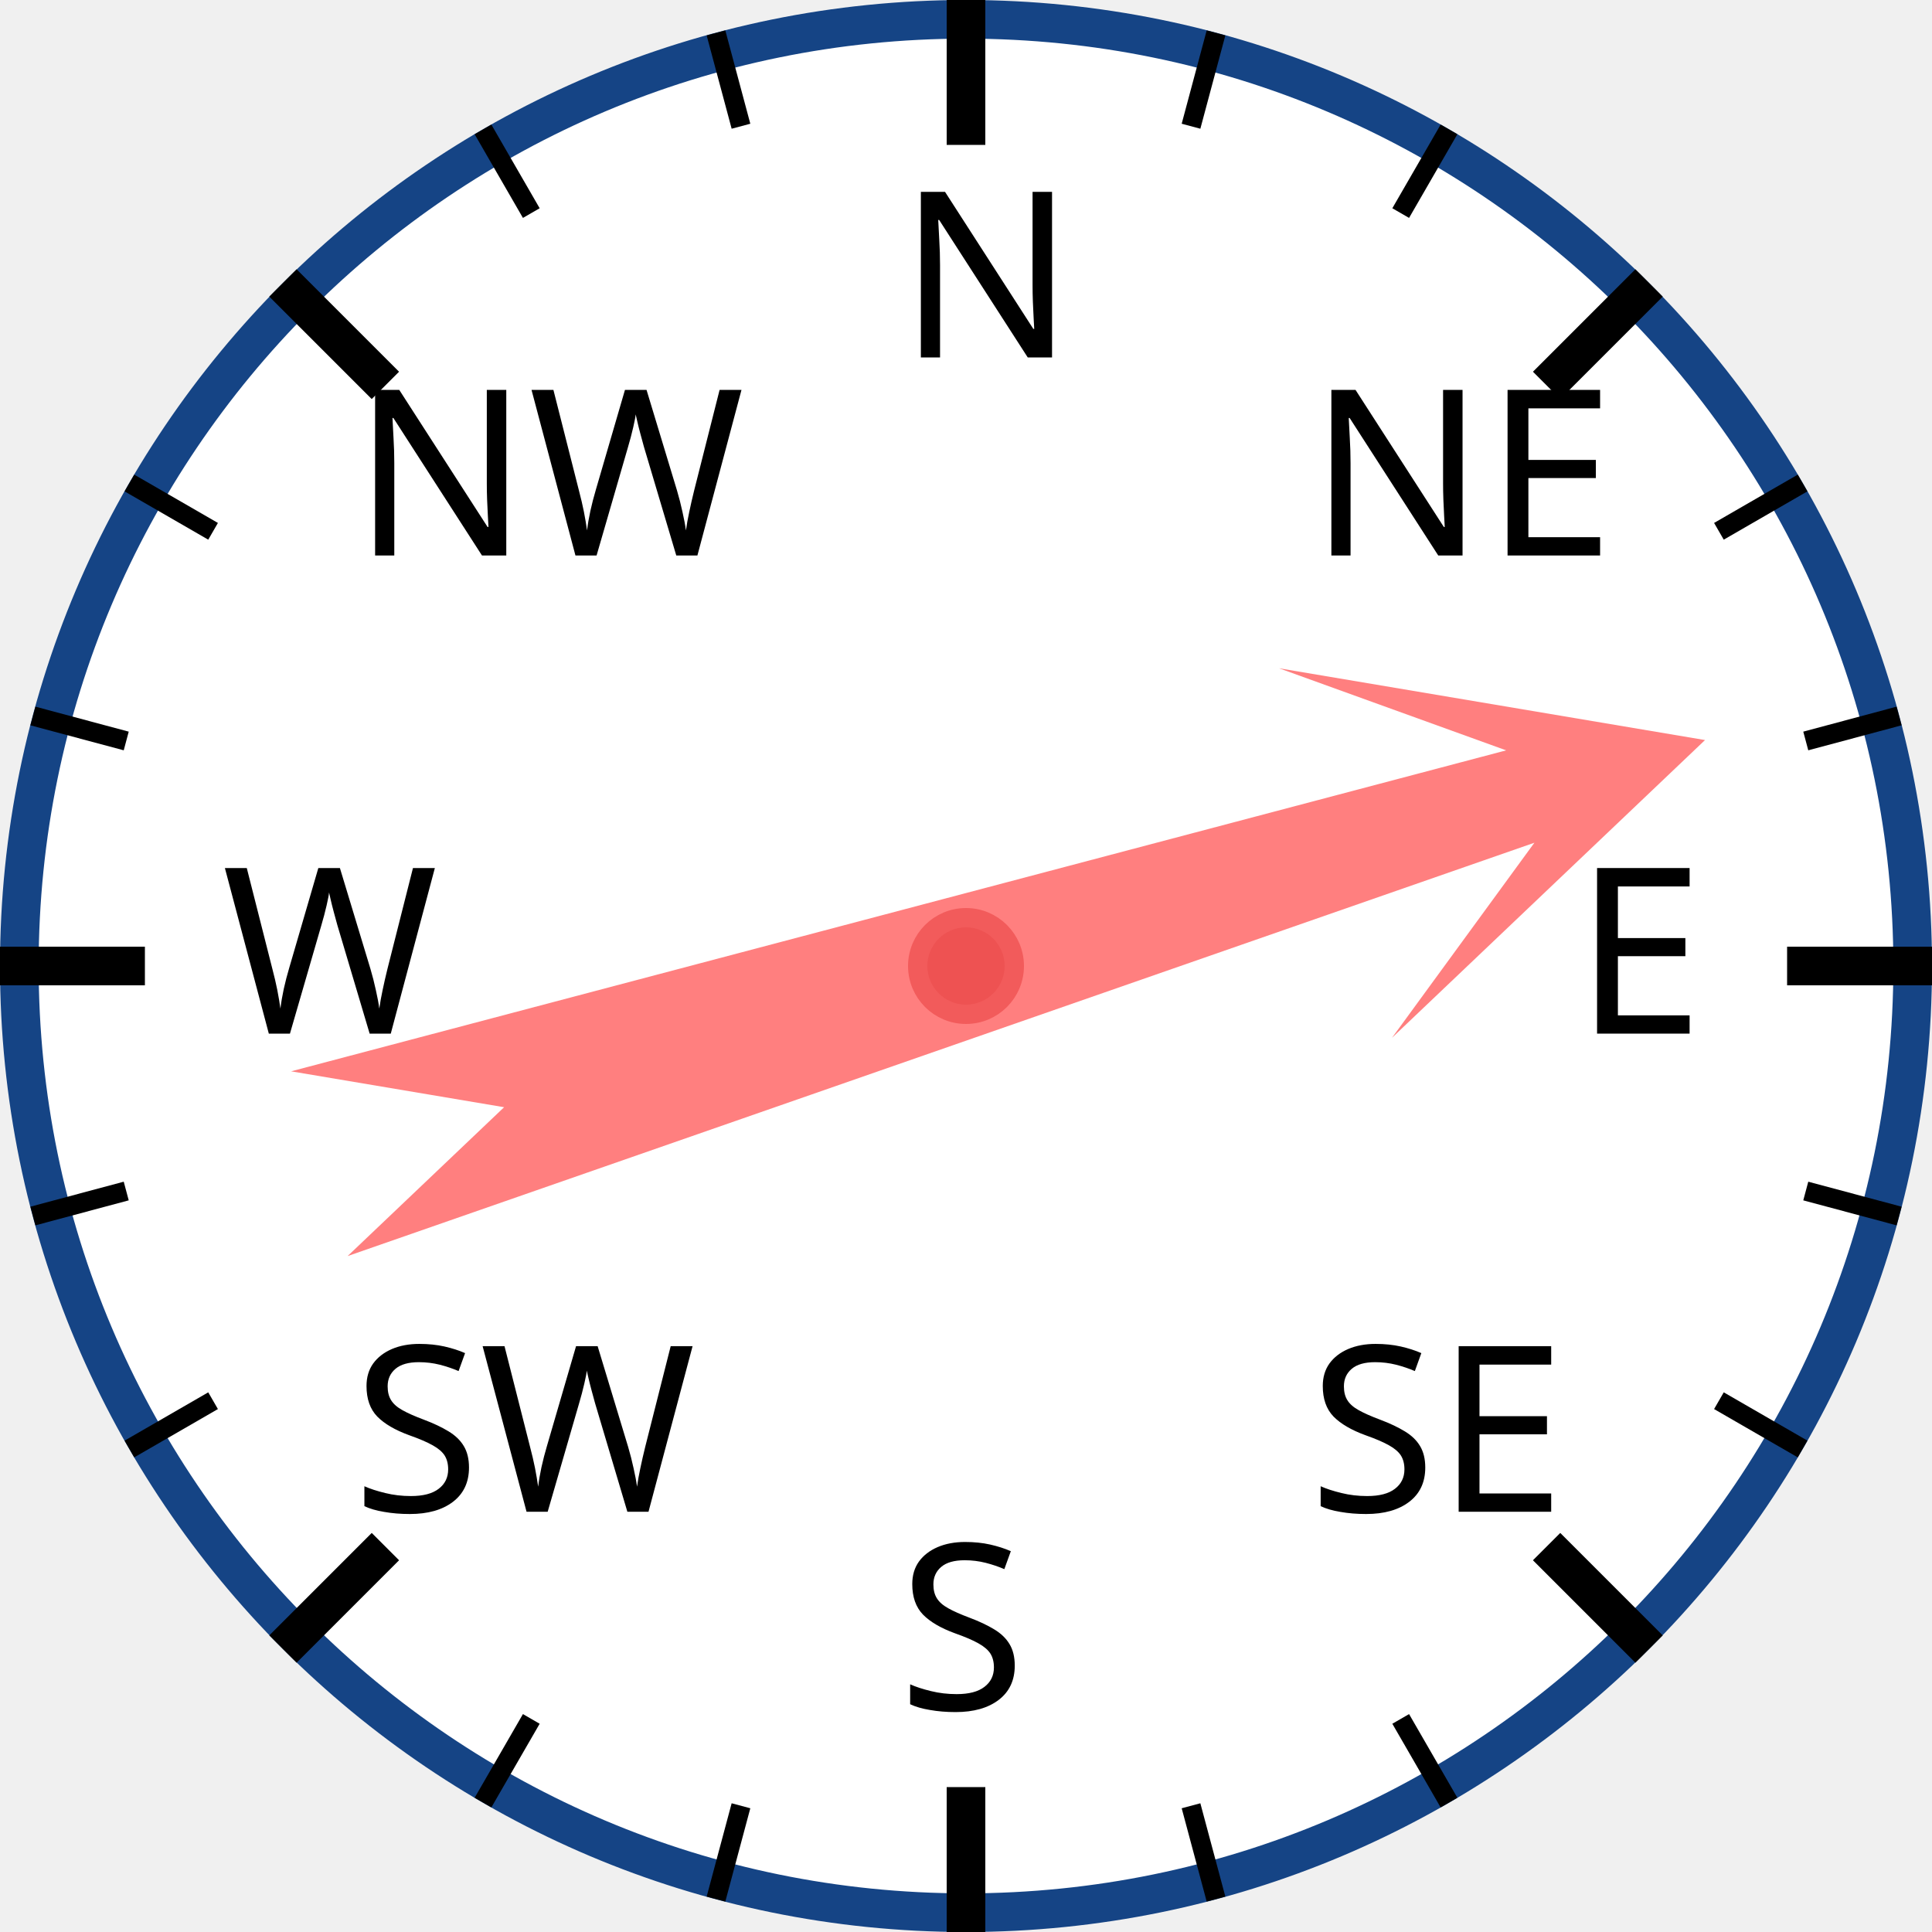
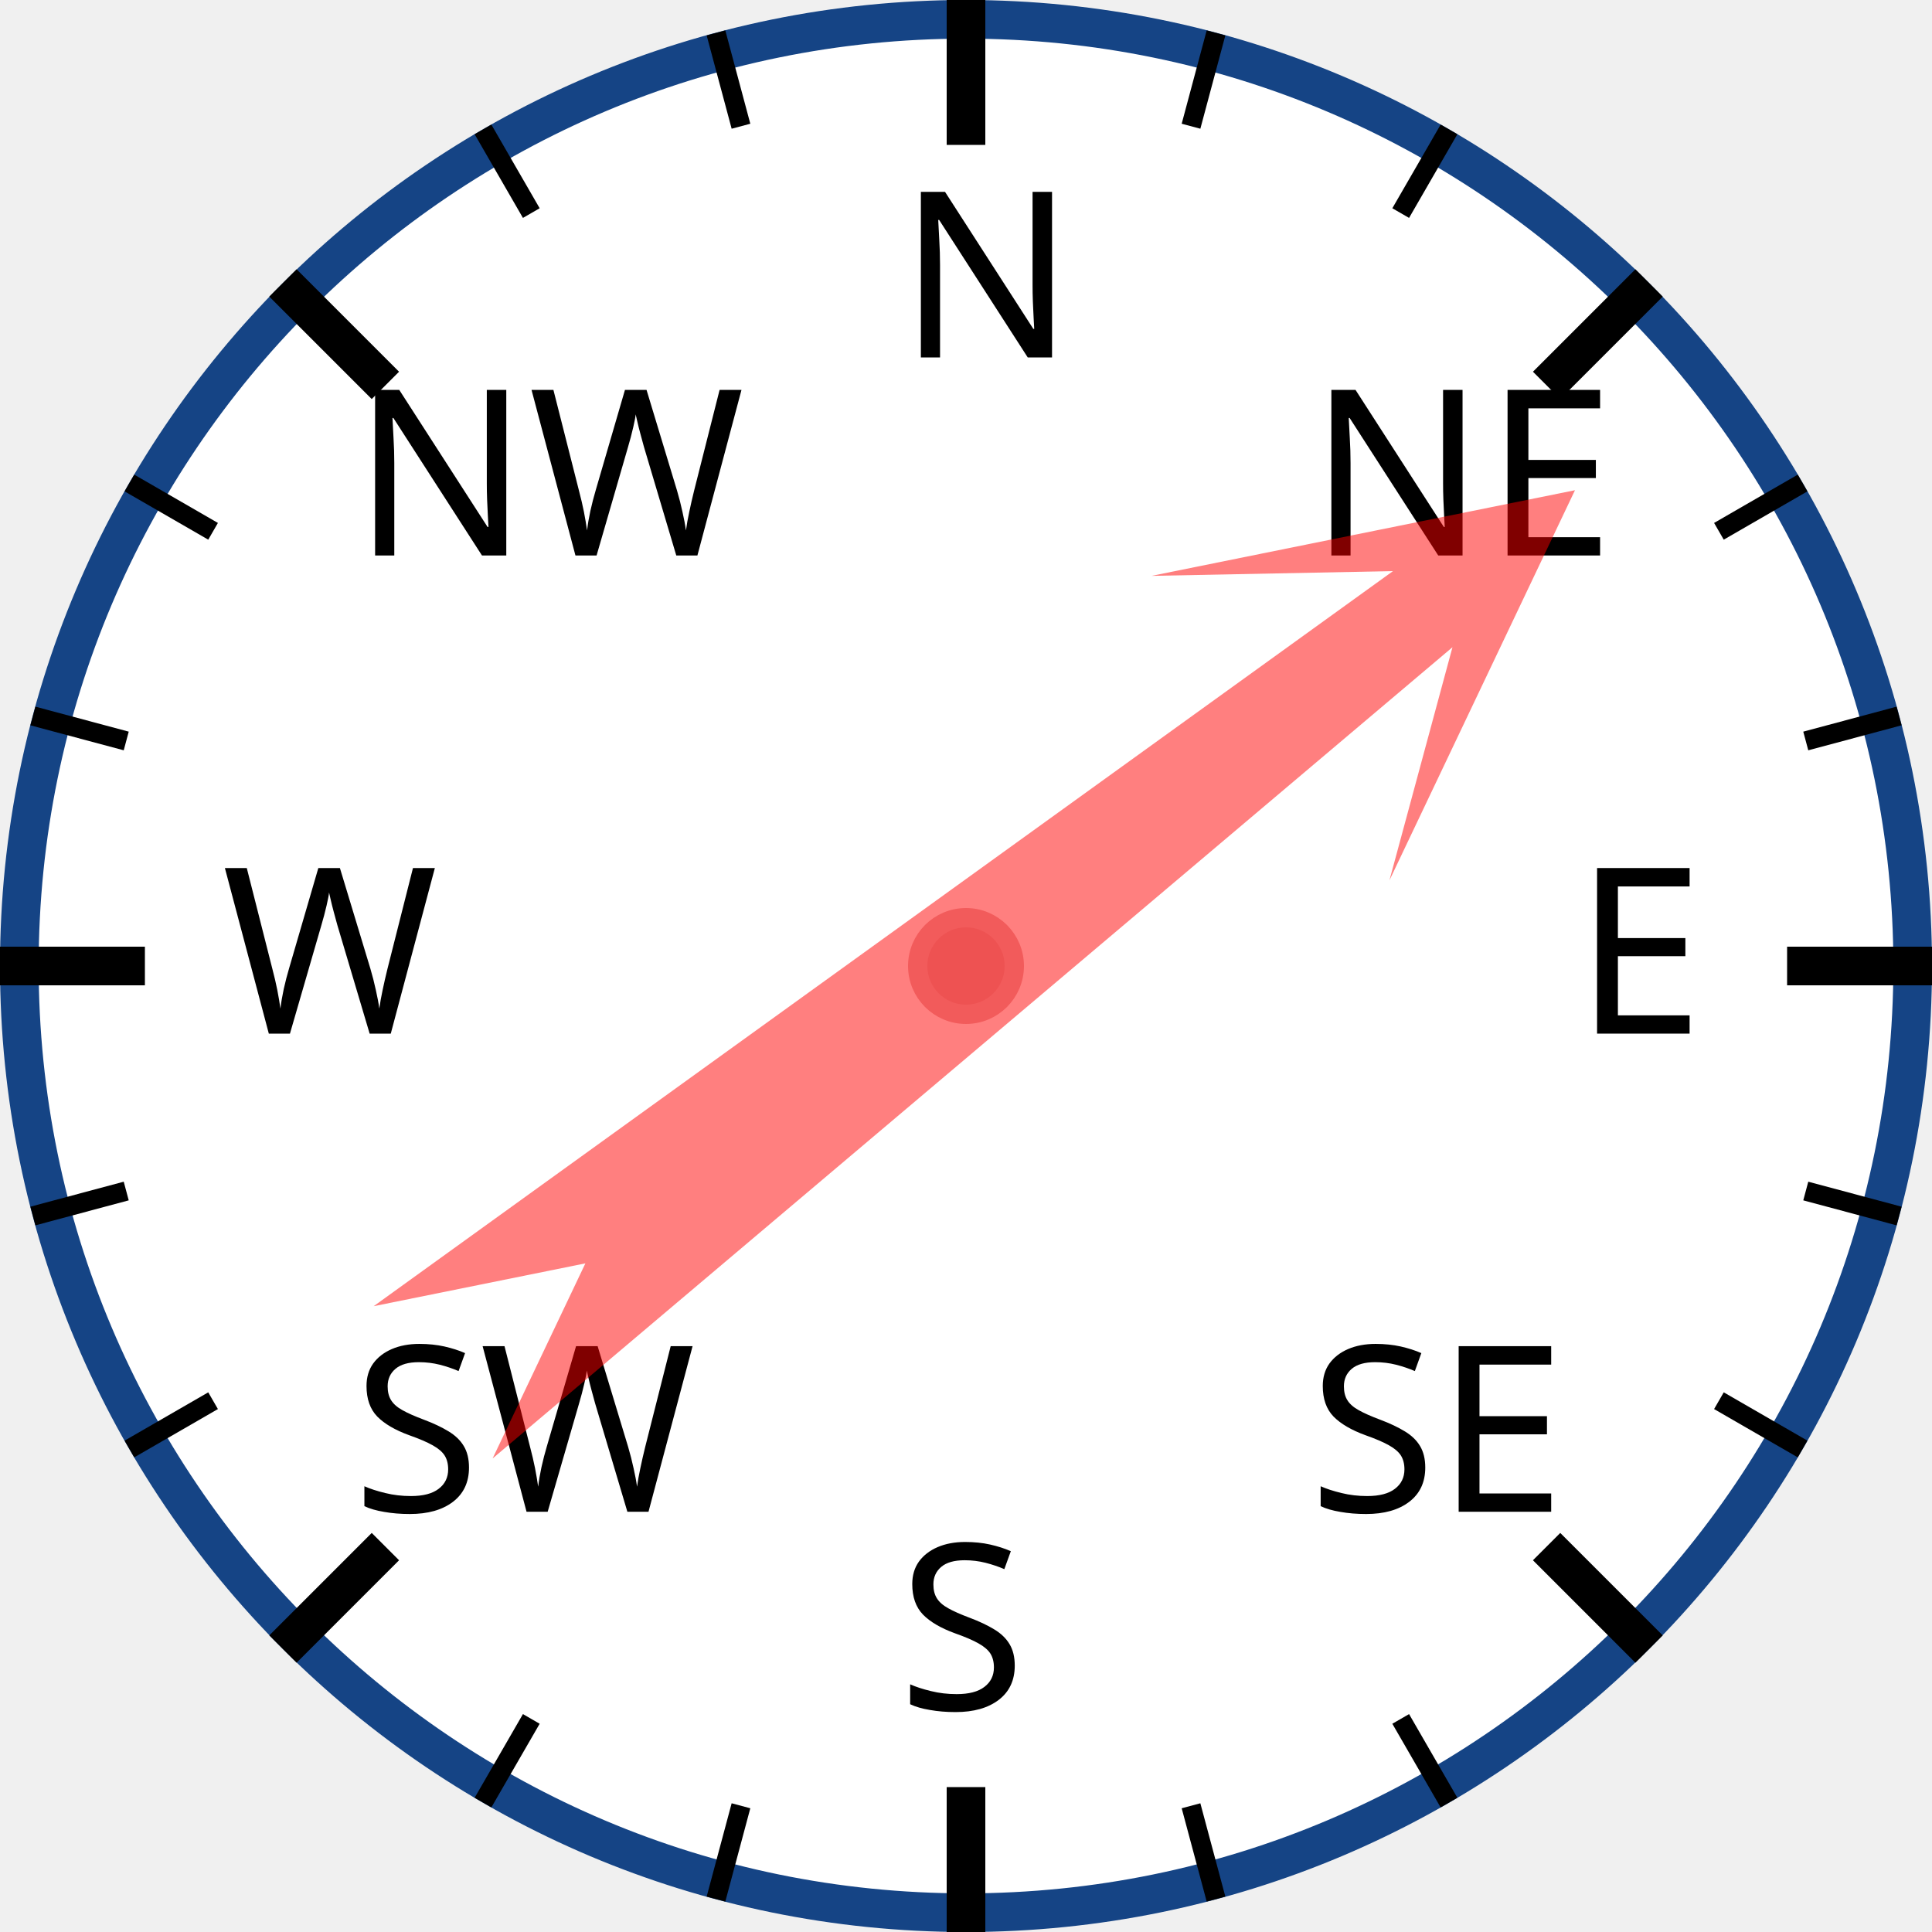
<svg xmlns="http://www.w3.org/2000/svg" width="120px" height="120px" viewBox="0 0 200 200">
  <circle cx="100" cy="100" r="98" style="fill: white; stroke: #154485; stroke-width: 4;" />
  <text x="93.0" y="37.0" style="font-family: sans-serif; font-size: 18pt;">N</text>
  <line x1="100.0" y1="0.0" x2="100.0" y2="15.0" style="stroke: black; stroke-width: 4;" />
  <line x1="74.118" y1="3.407" x2="76.706" y2="13.067" style="stroke: black; stroke-width: 2;" />
  <line x1="50" y1="13.397" x2="55" y2="22.058" style="stroke: black; stroke-width: 2;" />
  <text x="36.503" y="57.503" style="font-family: sans-serif; font-size: 18pt;">NW</text>
  <line x1="29.289" y1="29.289" x2="39.896" y2="39.896" style="stroke: black; stroke-width: 4;" />
  <line x1="13.397" y1="50" x2="22.058" y2="55" style="stroke: black; stroke-width: 2;" />
  <line x1="3.407" y1="74.118" x2="13.067" y2="76.706" style="stroke: black; stroke-width: 2;" />
  <text x="23.0" y="107.0" style="font-family: sans-serif; font-size: 18pt;">W</text>
  <line x1="0.0" y1="100.0" x2="15.0" y2="100.0" style="stroke: black; stroke-width: 4;" />
  <line x1="3.407" y1="125.882" x2="13.067" y2="123.294" style="stroke: black; stroke-width: 2;" />
  <line x1="13.397" y1="150" x2="22.058" y2="145" style="stroke: black; stroke-width: 2;" />
  <text x="36.503" y="156.497" style="font-family: sans-serif; font-size: 18pt;">SW</text>
  <line x1="29.289" y1="170.711" x2="39.896" y2="160.104" style="stroke: black; stroke-width: 4;" />
  <line x1="50" y1="186.603" x2="55" y2="177.942" style="stroke: black; stroke-width: 2;" />
  <line x1="74.118" y1="196.593" x2="76.706" y2="186.933" style="stroke: black; stroke-width: 2;" />
  <text x="93" y="177.0" style="font-family: sans-serif; font-size: 18pt;">S</text>
  <line x1="100" y1="200.0" x2="100" y2="185.0" style="stroke: black; stroke-width: 4;" />
  <line x1="125.882" y1="196.593" x2="123.294" y2="186.933" style="stroke: black; stroke-width: 2;" />
  <line x1="150.0" y1="186.603" x2="145.0" y2="177.942" style="stroke: black; stroke-width: 2;" />
  <text x="135.497" y="156.497" style="font-family: sans-serif; font-size: 18pt;">SE</text>
  <line x1="170.711" y1="170.711" x2="160.104" y2="160.104" style="stroke: black; stroke-width: 4;" />
  <line x1="186.603" y1="150" x2="177.942" y2="145" style="stroke: black; stroke-width: 2;" />
  <line x1="196.593" y1="125.882" x2="186.933" y2="123.294" style="stroke: black; stroke-width: 2;" />
  <text x="163.0" y="107" style="font-family: sans-serif; font-size: 18pt;">E</text>
  <line x1="200.0" y1="100" x2="185.0" y2="100" style="stroke: black; stroke-width: 4;" />
  <line x1="196.593" y1="74.118" x2="186.933" y2="76.706" style="stroke: black; stroke-width: 2;" />
  <line x1="186.603" y1="50" x2="177.942" y2="55" style="stroke: black; stroke-width: 2;" />
  <text x="135.497" y="57.503" style="font-family: sans-serif; font-size: 18pt;">NE</text>
  <line x1="170.711" y1="29.289" x2="160.104" y2="39.896" style="stroke: black; stroke-width: 4;" />
  <line x1="150" y1="13.397" x2="145" y2="22.058" style="stroke: black; stroke-width: 2;" />
  <line x1="125.882" y1="3.407" x2="123.294" y2="13.067" style="stroke: black; stroke-width: 2;" />
-   <polygon points="100 20 120 60 105 40 110 170 100 150 90 170 95 40 80 60" style="fill: red; fill-opacity: 0.5;" transform="rotate(73,100,100)" />
+   <polygon points="100 20 120 60 105 40 110 170 100 150 90 170 95 40 80 60" style="fill: red; fill-opacity: 0.5;" transform="rotate(52,100,100)" />
  <circle cx="100" cy="100" r="5" style="fill: #EE5252; stroke: #F25B5B; stroke-width: 2;" />
</svg>
